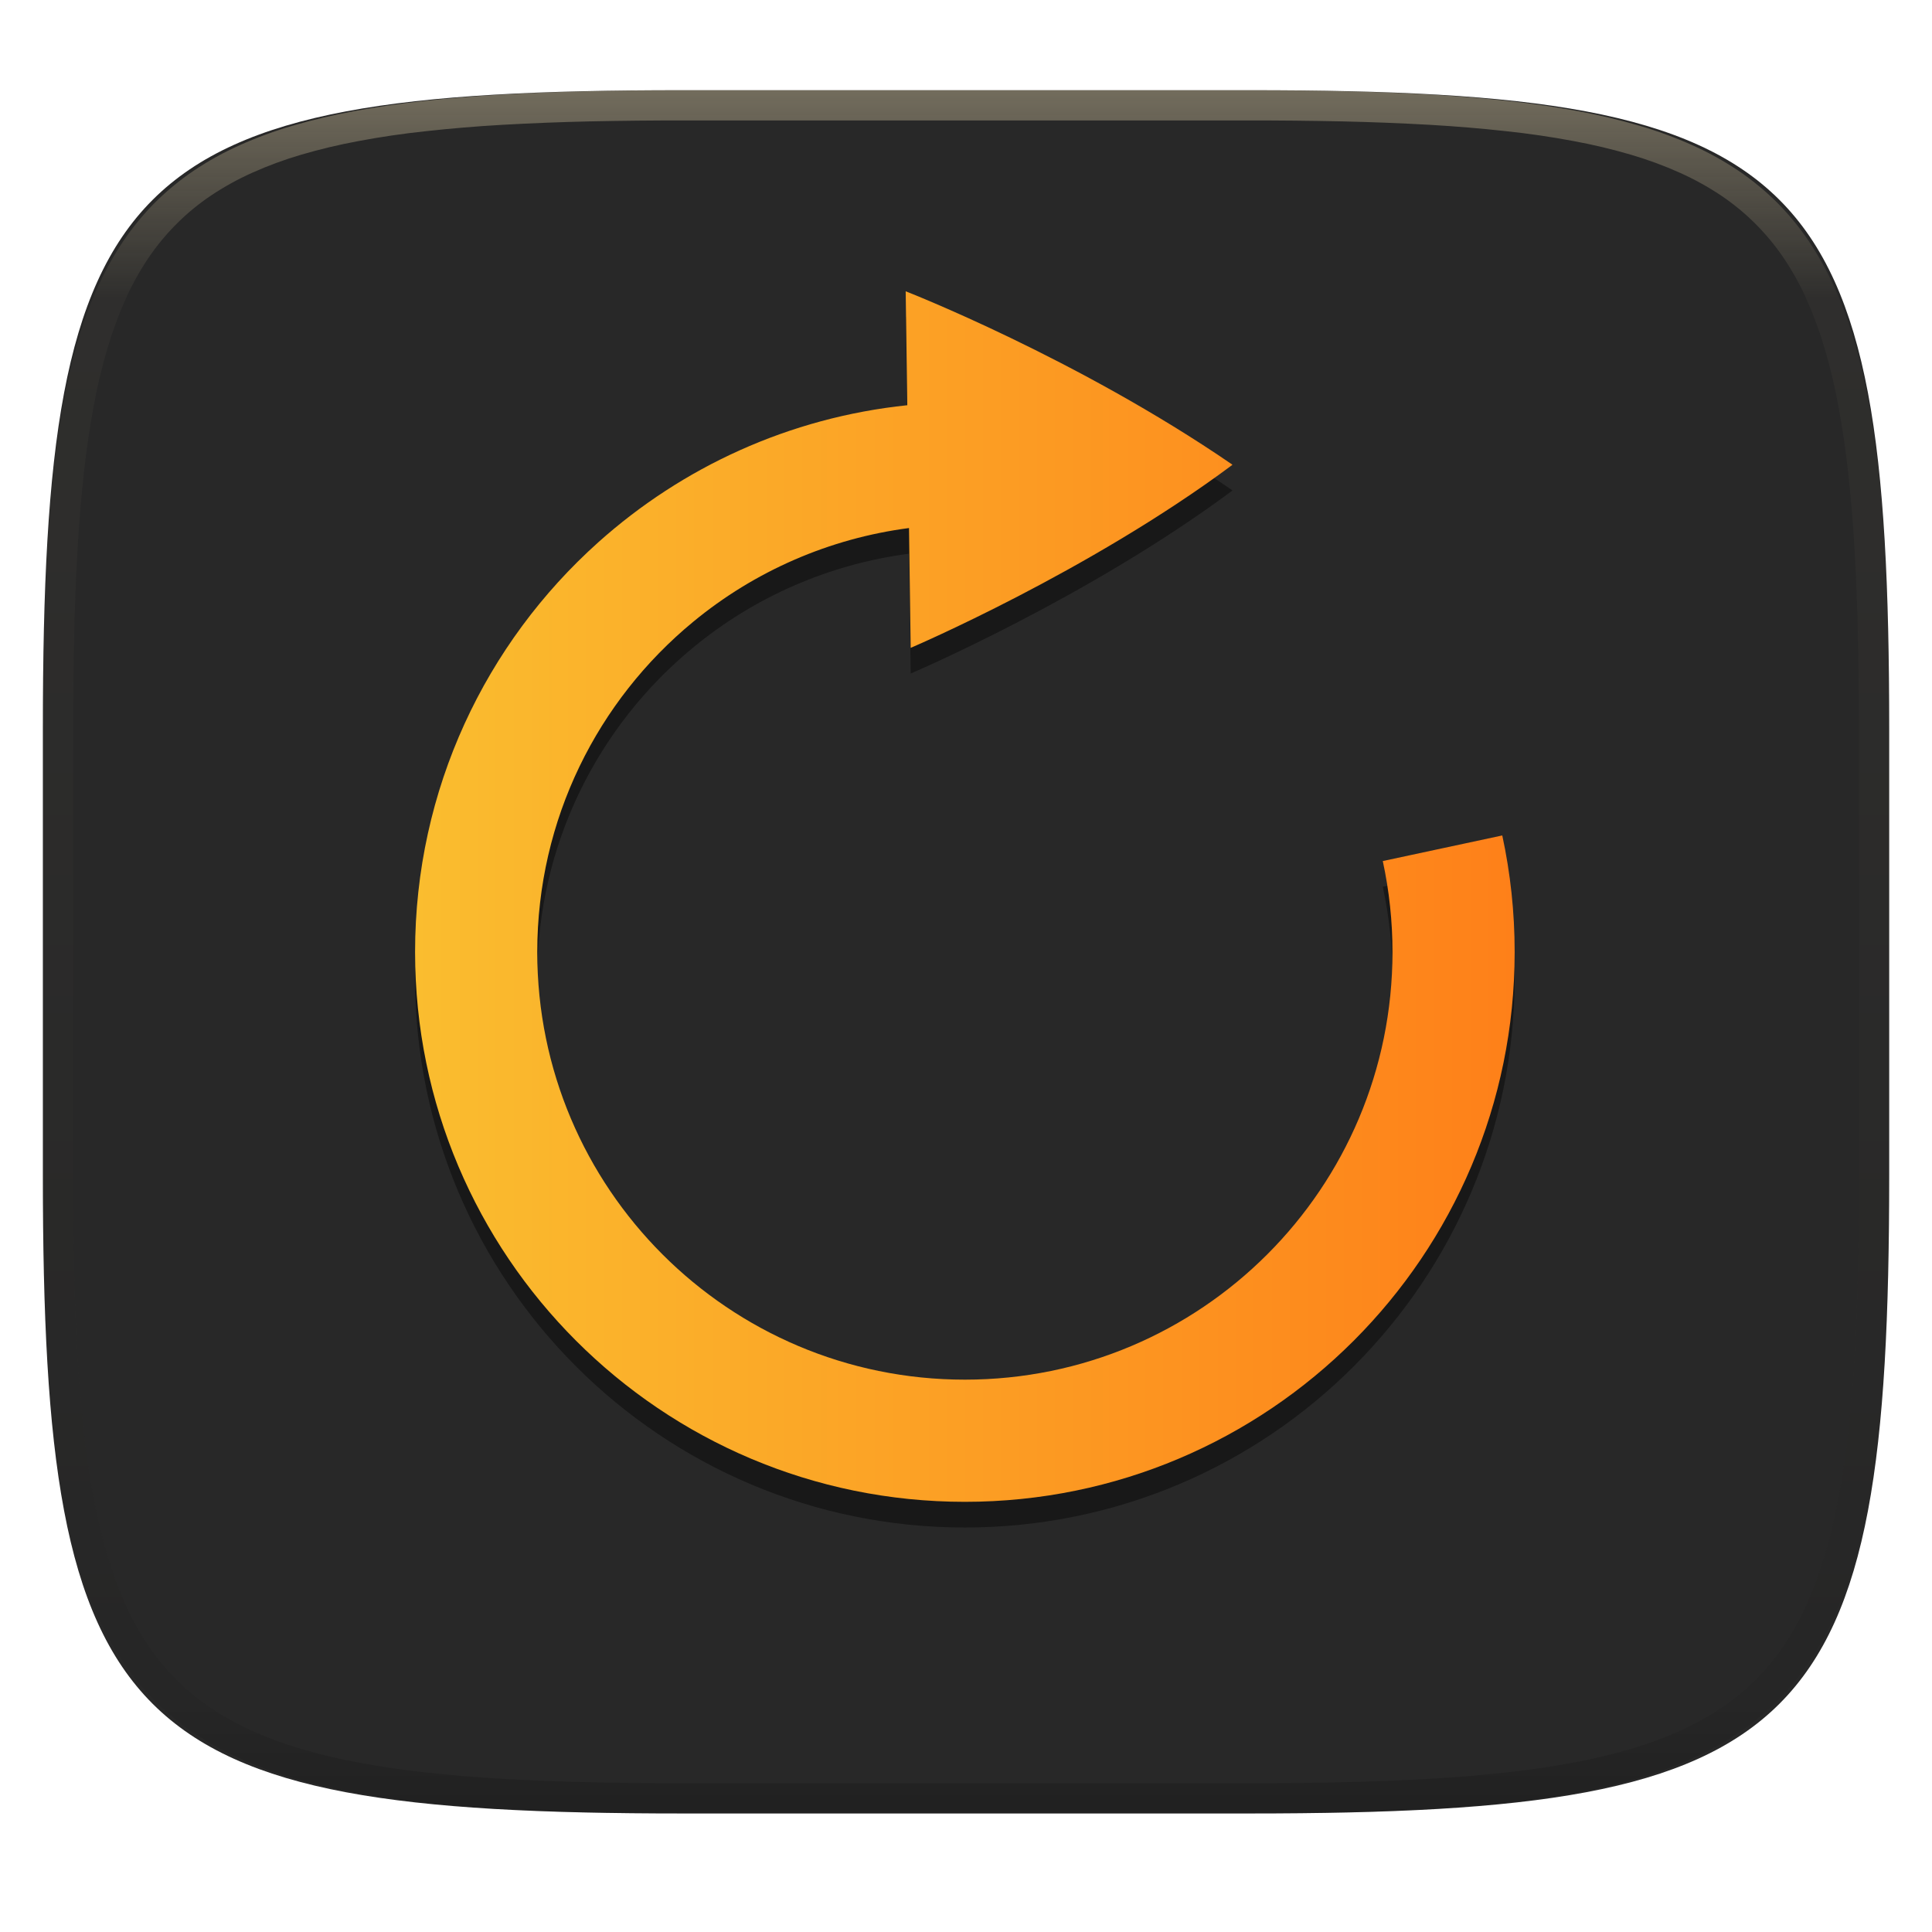
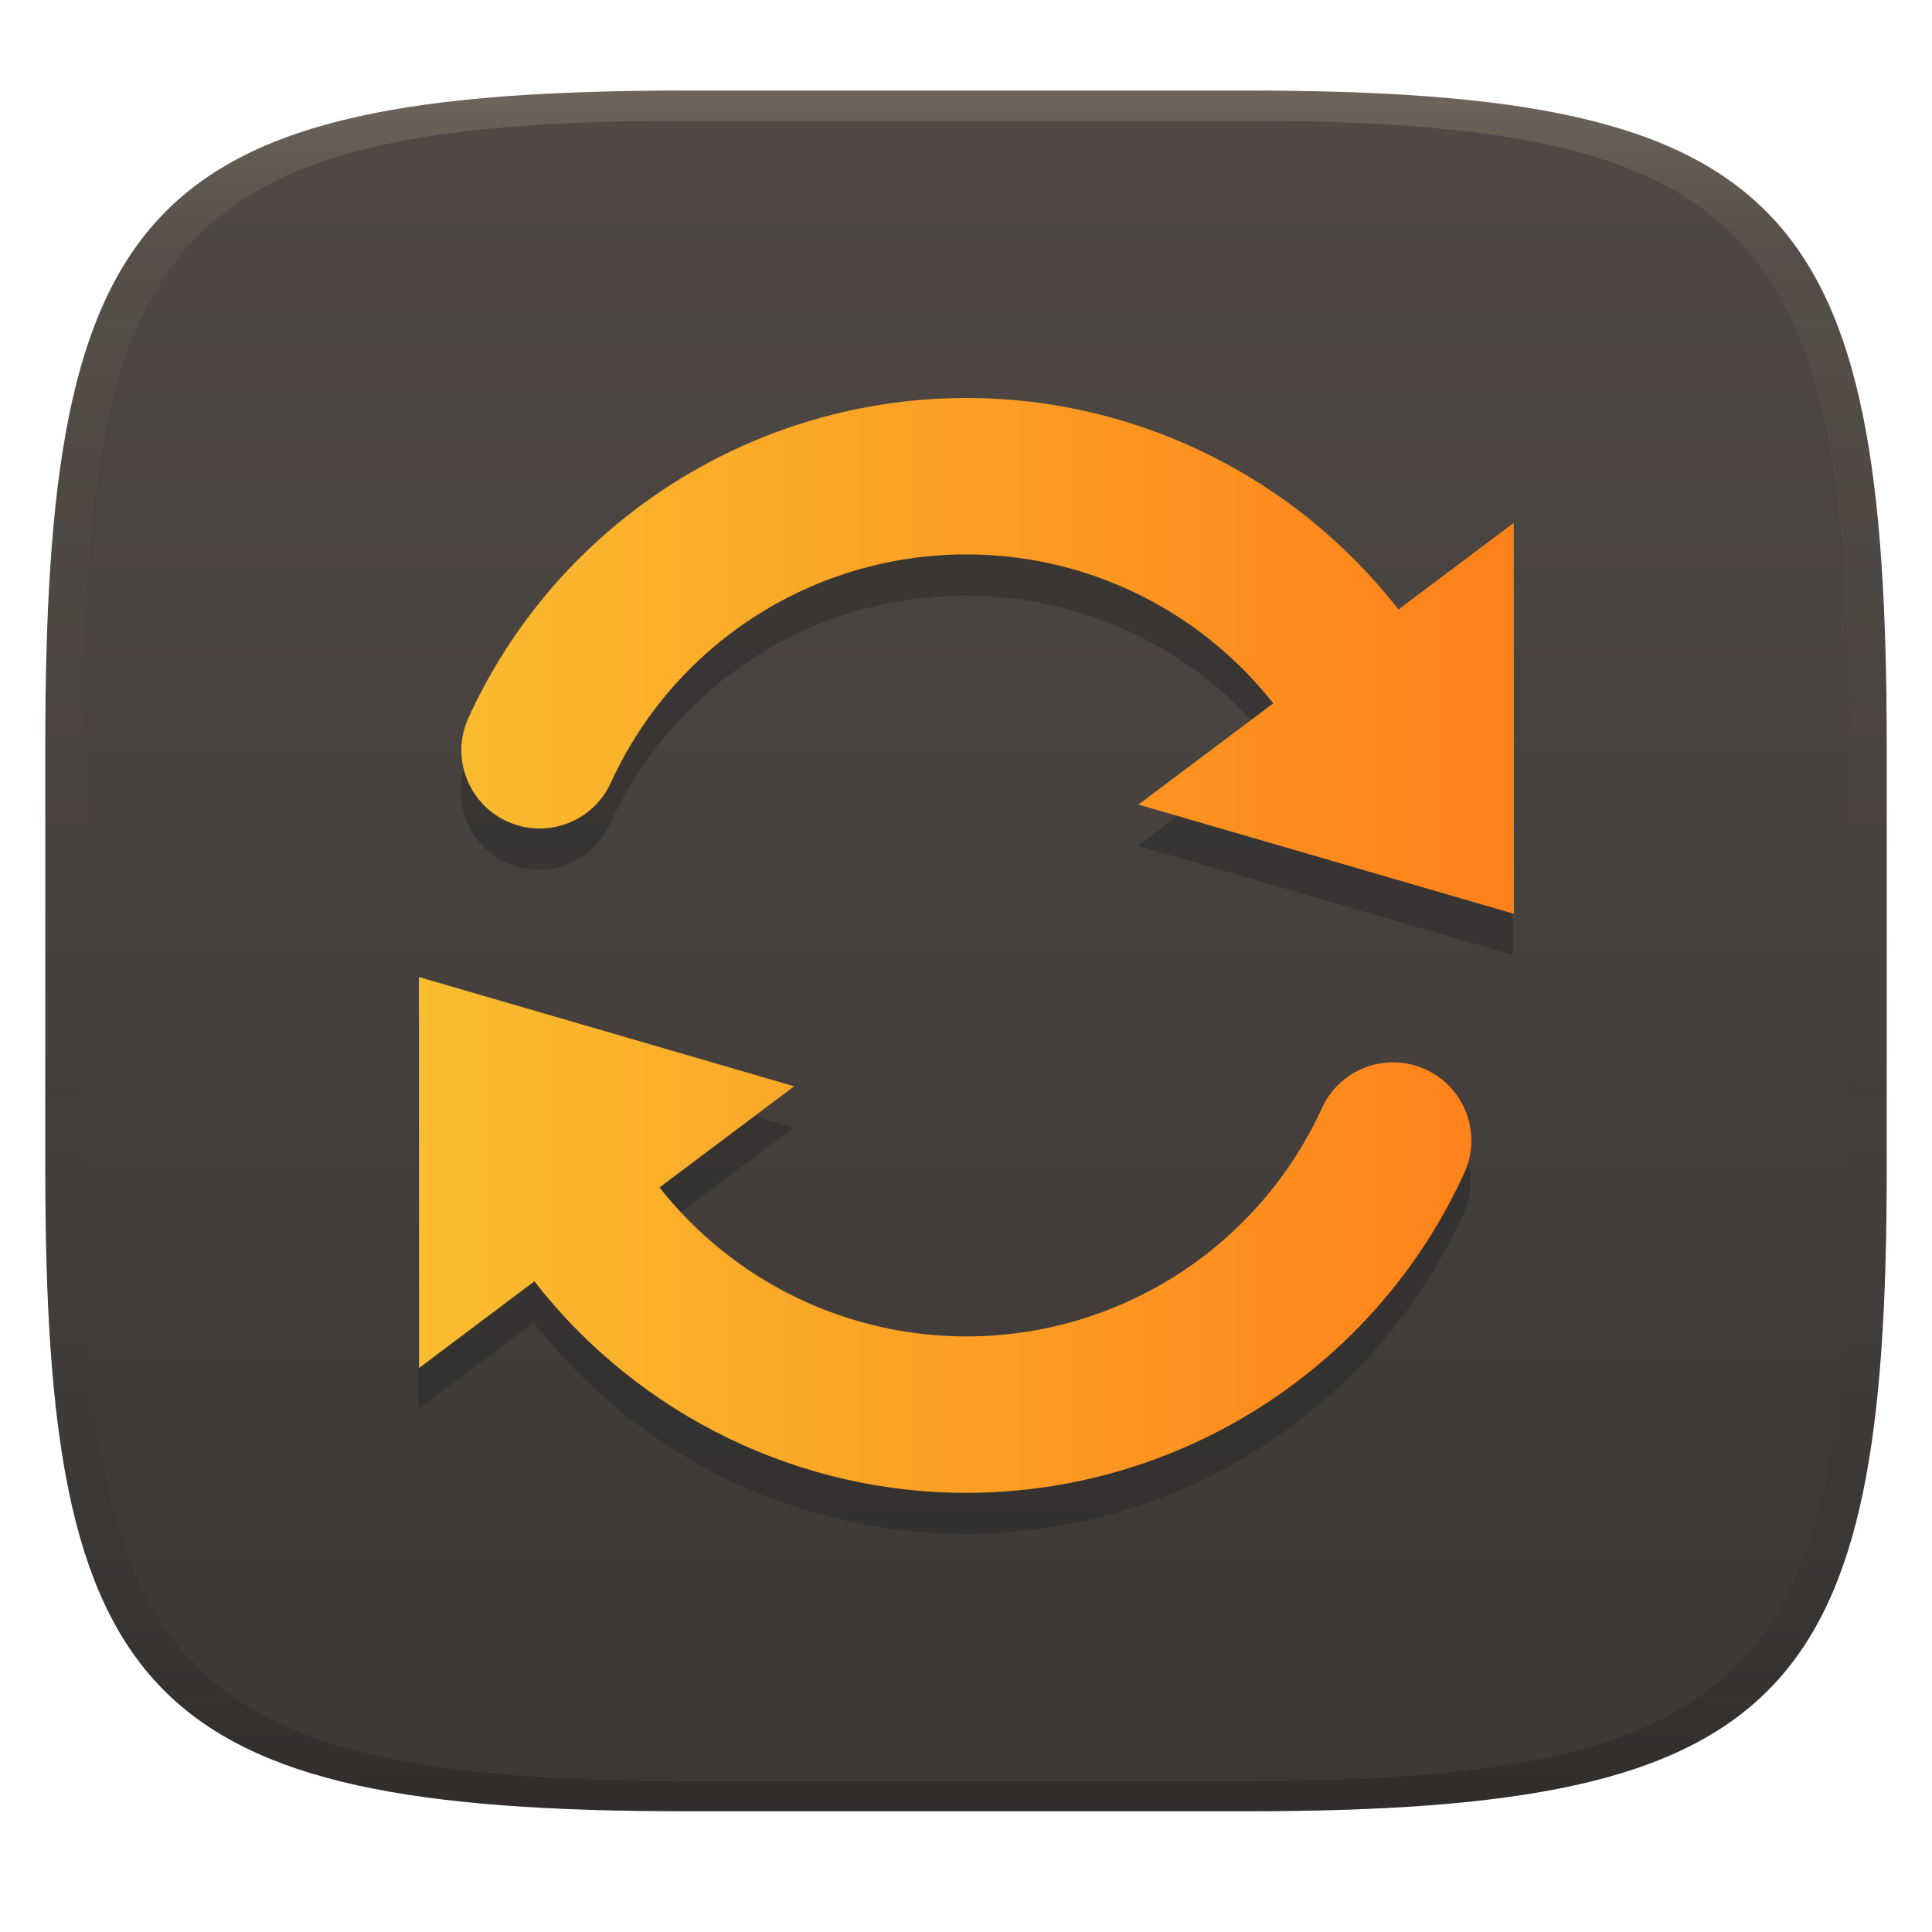
- <svg xmlns="http://www.w3.org/2000/svg" style="isolation:isolate" width="256" height="256">
-   <g filter="url(#a)">
-     <linearGradient id="b" x1="0" y1="0" x2="0" y2="1" gradientTransform="matrix(244.648 0 0 228.338 5.68 11.952)" gradientUnits="userSpaceOnUse">
-       <stop offset="0%" stop-color="#282828" />
-       <stop offset="100%" stop-color="#282828" />
+ <svg xmlns="http://www.w3.org/2000/svg" width="256" height="256" version="1.1">
+   <defs>
+     <linearGradient id="linearGradient31" x1=".5" x2=".5" y2="1" gradientTransform="matrix(244,0,0,228,5.986,12)" gradientUnits="userSpaceOnUse">
+       <stop stop-color="#ebdbb2" stop-opacity=".2" offset="0" />
+       <stop stop-color="#ebdbb2" stop-opacity=".05" offset=".1" />
+       <stop stop-opacity="0" offset=".704" />
+       <stop stop-opacity=".1" offset=".897" />
+       <stop stop-opacity=".2" offset="1" />
    </linearGradient>
-     <path d="M165.689 11.952c74.056 0 84.639 10.557 84.639 84.543v59.251c0 73.987-10.583 84.544-84.639 84.544h-75.37c-74.055 0-84.639-10.557-84.639-84.544V96.495c0-73.986 10.584-84.543 84.639-84.543h75.37z" fill="url(#b)" />
-   </g>
-   <g opacity=".4">
-     <linearGradient id="c" x1=".517" y1="0" x2=".517" y2="1" gradientTransform="matrix(244.65 0 0 228.34 5.68 11.95)" gradientUnits="userSpaceOnUse">
-       <stop offset="0%" stop-color="#ebdbb2" />
-       <stop offset="12.5%" stop-opacity=".098" stop-color="#ebdbb2" />
-       <stop offset="92.5%" stop-opacity=".098" />
-       <stop offset="100%" stop-opacity=".498" />
+     <linearGradient id="linearGradient6" x1="140" x2="140" y1="12" y2="240" gradientUnits="userSpaceOnUse">
+       <stop stop-color="#504945" offset="0" />
+       <stop stop-color="#3c3836" offset="1" />
    </linearGradient>
-     <path d="M165.068 11.951c4.328-.01 8.656.04 12.984.138 3.875.078 7.751.226 11.626.452 3.453.196 6.905.481 10.348.854 3.059.335 6.118.786 9.148 1.346 2.715.502 5.4 1.14 8.046 1.916 2.4.698 4.751 1.562 7.023 2.584a40.385 40.385 0 0 1 6.059 3.35 35.172 35.172 0 0 1 5.135 4.215 35.058 35.058 0 0 1 4.219 5.119 41.674 41.674 0 0 1 3.364 6.042 56.008 56.008 0 0 1 2.597 7.005 80.05 80.05 0 0 1 1.918 8.037 124.589 124.589 0 0 1 1.348 9.127c.374 3.439.659 6.878.856 10.326.226 3.861.373 7.732.462 11.593.088 4.323.138 8.646.128 12.959v58.212c.01 4.323-.04 8.636-.128 12.959a326.856 326.856 0 0 1-.462 11.593 201.12 201.12 0 0 1-.856 10.326 124.856 124.856 0 0 1-1.348 9.137 80.519 80.519 0 0 1-1.918 8.027 55.43 55.43 0 0 1-2.597 7.005 41.153 41.153 0 0 1-3.364 6.042 34.536 34.536 0 0 1-4.219 5.119 35.172 35.172 0 0 1-5.135 4.215 40.385 40.385 0 0 1-6.059 3.35 55.194 55.194 0 0 1-7.023 2.594 78.035 78.035 0 0 1-8.046 1.906c-3.03.569-6.089 1.011-9.148 1.346a202.81 202.81 0 0 1-10.348.854c-3.875.226-7.751.374-11.626.462-4.328.088-8.656.138-12.984.128H90.942c-4.328.01-8.656-.04-12.984-.128a327.282 327.282 0 0 1-11.626-.462 202.81 202.81 0 0 1-10.348-.854 120.942 120.942 0 0 1-9.148-1.346 78.035 78.035 0 0 1-8.046-1.906 55.194 55.194 0 0 1-7.023-2.594 40.385 40.385 0 0 1-6.059-3.35 35.172 35.172 0 0 1-5.135-4.215 34.536 34.536 0 0 1-4.219-5.119 41.153 41.153 0 0 1-3.364-6.042 55.43 55.43 0 0 1-2.597-7.005 80.519 80.519 0 0 1-1.918-8.027 124.856 124.856 0 0 1-1.348-9.137 201.12 201.12 0 0 1-.856-10.326 326.856 326.856 0 0 1-.462-11.593 571.312 571.312 0 0 1-.128-12.959V97.014c-.01-4.313.04-8.636.128-12.959.089-3.861.236-7.732.462-11.593.197-3.448.482-6.887.856-10.326.335-3.055.787-6.101 1.348-9.127a80.05 80.05 0 0 1 1.918-8.037 56.008 56.008 0 0 1 2.597-7.005 41.674 41.674 0 0 1 3.364-6.042 35.058 35.058 0 0 1 4.219-5.119 35.172 35.172 0 0 1 5.135-4.215 40.385 40.385 0 0 1 6.059-3.35 53.663 53.663 0 0 1 7.023-2.584 80.763 80.763 0 0 1 8.046-1.916c3.03-.56 6.089-1.011 9.148-1.346a202.81 202.81 0 0 1 10.348-.854c3.875-.226 7.751-.374 11.626-.452a520.43 520.43 0 0 1 12.984-.138h74.126zm.01 4.009c4.298-.01 8.597.039 12.895.127 3.827.089 7.653.236 11.479.452 3.384.197 6.767.472 10.131.845 2.971.315 5.932.747 8.863 1.297a76.091 76.091 0 0 1 7.653 1.818 50.445 50.445 0 0 1 6.501 2.397 37.043 37.043 0 0 1 5.469 3.026 30.377 30.377 0 0 1 4.525 3.724 31.053 31.053 0 0 1 3.738 4.519 37.261 37.261 0 0 1 3.029 5.443 51.33 51.33 0 0 1 2.4 6.494 75.456 75.456 0 0 1 1.83 7.634 120.85 120.85 0 0 1 1.298 8.842c.374 3.36.65 6.73.846 10.11.217 3.822.374 7.634.453 11.456.088 4.293.137 8.577.137 12.87v58.212c0 4.293-.049 8.577-.137 12.87a316.867 316.867 0 0 1-.453 11.456c-.196 3.38-.472 6.75-.846 10.12a121.383 121.383 0 0 1-1.298 8.832 75.456 75.456 0 0 1-1.83 7.634 50.767 50.767 0 0 1-2.4 6.494 36.749 36.749 0 0 1-3.029 5.443 30.61 30.61 0 0 1-3.738 4.529 30.94 30.94 0 0 1-4.525 3.714 37.043 37.043 0 0 1-5.469 3.026 49.001 49.001 0 0 1-6.501 2.397 76.091 76.091 0 0 1-7.653 1.818c-2.931.55-5.892.982-8.863 1.306-3.364.364-6.747.649-10.131.836-3.826.216-7.652.373-11.479.452-4.298.098-8.597.137-12.895.137H90.932c-4.298 0-8.597-.039-12.895-.137a321.281 321.281 0 0 1-11.479-.452 193.497 193.497 0 0 1-10.131-.836 116.655 116.655 0 0 1-8.863-1.306 76.091 76.091 0 0 1-7.653-1.818 49.001 49.001 0 0 1-6.501-2.397 37.043 37.043 0 0 1-5.469-3.026 30.94 30.94 0 0 1-4.525-3.714 30.61 30.61 0 0 1-3.738-4.529 36.749 36.749 0 0 1-3.029-5.443 50.767 50.767 0 0 1-2.4-6.494 75.456 75.456 0 0 1-1.83-7.634 121.383 121.383 0 0 1-1.298-8.832c-.374-3.37-.649-6.74-.846-10.12a316.867 316.867 0 0 1-.453-11.456 627.536 627.536 0 0 1-.137-12.87V97.014c0-4.293.049-8.577.137-12.87.079-3.822.236-7.634.453-11.456.197-3.38.472-6.75.846-10.11a120.85 120.85 0 0 1 1.298-8.842 75.456 75.456 0 0 1 1.83-7.634 51.33 51.33 0 0 1 2.4-6.494 37.261 37.261 0 0 1 3.029-5.443 31.053 31.053 0 0 1 3.738-4.519 30.377 30.377 0 0 1 4.525-3.724 37.043 37.043 0 0 1 5.469-3.026 50.445 50.445 0 0 1 6.501-2.397 76.091 76.091 0 0 1 7.653-1.818 112.27 112.27 0 0 1 8.863-1.297 194.61 194.61 0 0 1 10.131-.845c3.826-.216 7.652-.363 11.479-.452 4.298-.088 8.597-.137 12.895-.127h74.146z" fill-rule="evenodd" fill="url(#c)" />
-   </g>
-   <g opacity=".4" filter="url(#d)">
-     <path d="M120.22 57.098c-15.656 1.629-29.839 8.217-40.949 18.166C64.374 88.603 55 107.983 55 129.553c0 40.234 32.616 72.85 72.85 72.85 40.234 0 72.85-32.616 72.85-72.85 0-5.301-.566-10.469-1.641-15.449l-15.833 3.393a56.87 56.87 0 0 1 1.285 12.056c0 31.293-25.368 56.661-56.661 56.661-31.293 0-56.661-25.368-56.661-56.661 0-17.615 8.038-33.352 20.646-43.744a56.402 56.402 0 0 1 28.613-12.438l.223 15.876s23.502-10.017 42.621-24.242c0-.004-.003-.007-.006-.012a.12.12 0 0 0-.018-.031c-.003-.006-.006-.01-.006-.015C142.687 50.835 120.008 42 120.008 42l.212 15.098z" fill-rule="evenodd" />
-   </g>
-   <linearGradient id="e" x1="0" y1=".5" x2="1" y2=".5" gradientTransform="matrix(145.7 0 0 160.403 55 38.597)" gradientUnits="userSpaceOnUse">
-     <stop offset="0%" stop-color="#fabd2f" />
-     <stop offset="100%" stop-color="#fe8019" />
-   </linearGradient>
-   <path d="M120.22 53.695c-15.656 1.629-29.839 8.217-40.949 18.166C64.374 85.2 55 104.58 55 126.15 55 166.384 87.616 199 127.85 199c40.234 0 72.85-32.616 72.85-72.85 0-5.301-.566-10.469-1.641-15.448l-15.833 3.392a56.87 56.87 0 0 1 1.285 12.056c0 31.293-25.368 56.661-56.661 56.661-31.293 0-56.661-25.368-56.661-56.661 0-17.615 8.038-33.352 20.646-43.744a56.402 56.402 0 0 1 28.613-12.438l.223 15.876s23.502-10.017 42.621-24.241c0-.005-.003-.008-.006-.013l-.008-.016c-.004-.004-.007-.01-.01-.015-.003-.005-.006-.01-.006-.014-20.575-14.113-43.254-22.948-43.254-22.948l.212 15.098z" fill-rule="evenodd" fill="url(#e)" />
+     <linearGradient id="linearGradient16" x1="55.502" x2="200.61" y1="125.27" y2="125.27" gradientUnits="userSpaceOnUse">
+       <stop stop-color="#fabd2f" offset="0" />
+       <stop stop-color="#fe8019" offset="1" />
+     </linearGradient>
+   </defs>
+   <path d="m165 12c72 0 85 15 85 87v56c0 70-13 85-85 85h-74c-72 0-85-15-85-85v-56c0-72 13-87 85-87z" fill="url(#linearGradient6)" style="isolation:isolate" />
+   <path class="ColorScheme-Text" d="m129.1 203.26c27.927-0.456 53.191-16.943 64.808-42.352a10.363 10.363 0 0 0-5.11-13.741 10.363 10.363 0 0 0-13.741 5.11c-8.318 18.186-26.29 29.927-46.279 30.259-16.373 0.265-31.627-7.196-41.502-19.73l17.855-13.409-49.74-14.477 0.021 51.813 15.285-11.492c13.824 17.772 35.378 28.393 58.414 28.02zm71.398-76.714-0.021-51.813-15.285 11.492c-13.824-17.772-35.378-28.393-58.414-28.02-27.927 0.456-53.191 16.943-64.808 42.352a10.363 10.363 0 0 0 5.11 13.741 10.363 10.363 0 0 0 13.741-5.11c8.318-18.186 26.29-29.927 46.279-30.259 16.373-0.265 31.627 7.196 41.502 19.73l-17.855 13.409 49.74 14.477z" color="#ebdbb2" fill="#282828" opacity=".5" stroke-width="10.362" />
+   <path class="ColorScheme-Text" d="m129.21 197.8c27.927-0.456 53.191-16.943 64.808-42.352a10.363 10.363 0 0 0-5.11-13.741 10.363 10.363 0 0 0-13.741 5.11c-8.318 18.186-26.29 29.927-46.279 30.259-16.373 0.265-31.627-7.196-41.502-19.73l17.855-13.409-49.74-14.477 0.021 51.813 15.285-11.492c13.824 17.772 35.378 28.393 58.414 28.02zm71.398-76.714-0.021-51.813-15.285 11.492c-13.824-17.772-35.378-28.393-58.414-28.02-27.927 0.456-53.191 16.943-64.808 42.352a10.363 10.363 0 0 0 5.11 13.741 10.363 10.363 0 0 0 13.741-5.11c8.318-18.186 26.29-29.927 46.279-30.259 16.373-0.265 31.627 7.196 41.502 19.73l-17.855 13.409 49.74 14.477z" color="#ebdbb2" fill="url(#linearGradient16)" stroke-width="10.362" />
+   <path d="m91 12c-72 0-85 15-85 87v56c0 70 13 85 85 85h74c72 0 85-15 85-85v-56c0-72-13-87-85-87zm0 4h74c68 0 80 15 80 83v56c0 66-12 81-80 81h-74c-68 0-80-15-80-81v-56c0-68 12-83 80-83z" fill="url(#linearGradient31)" style="isolation:isolate" />
</svg>
